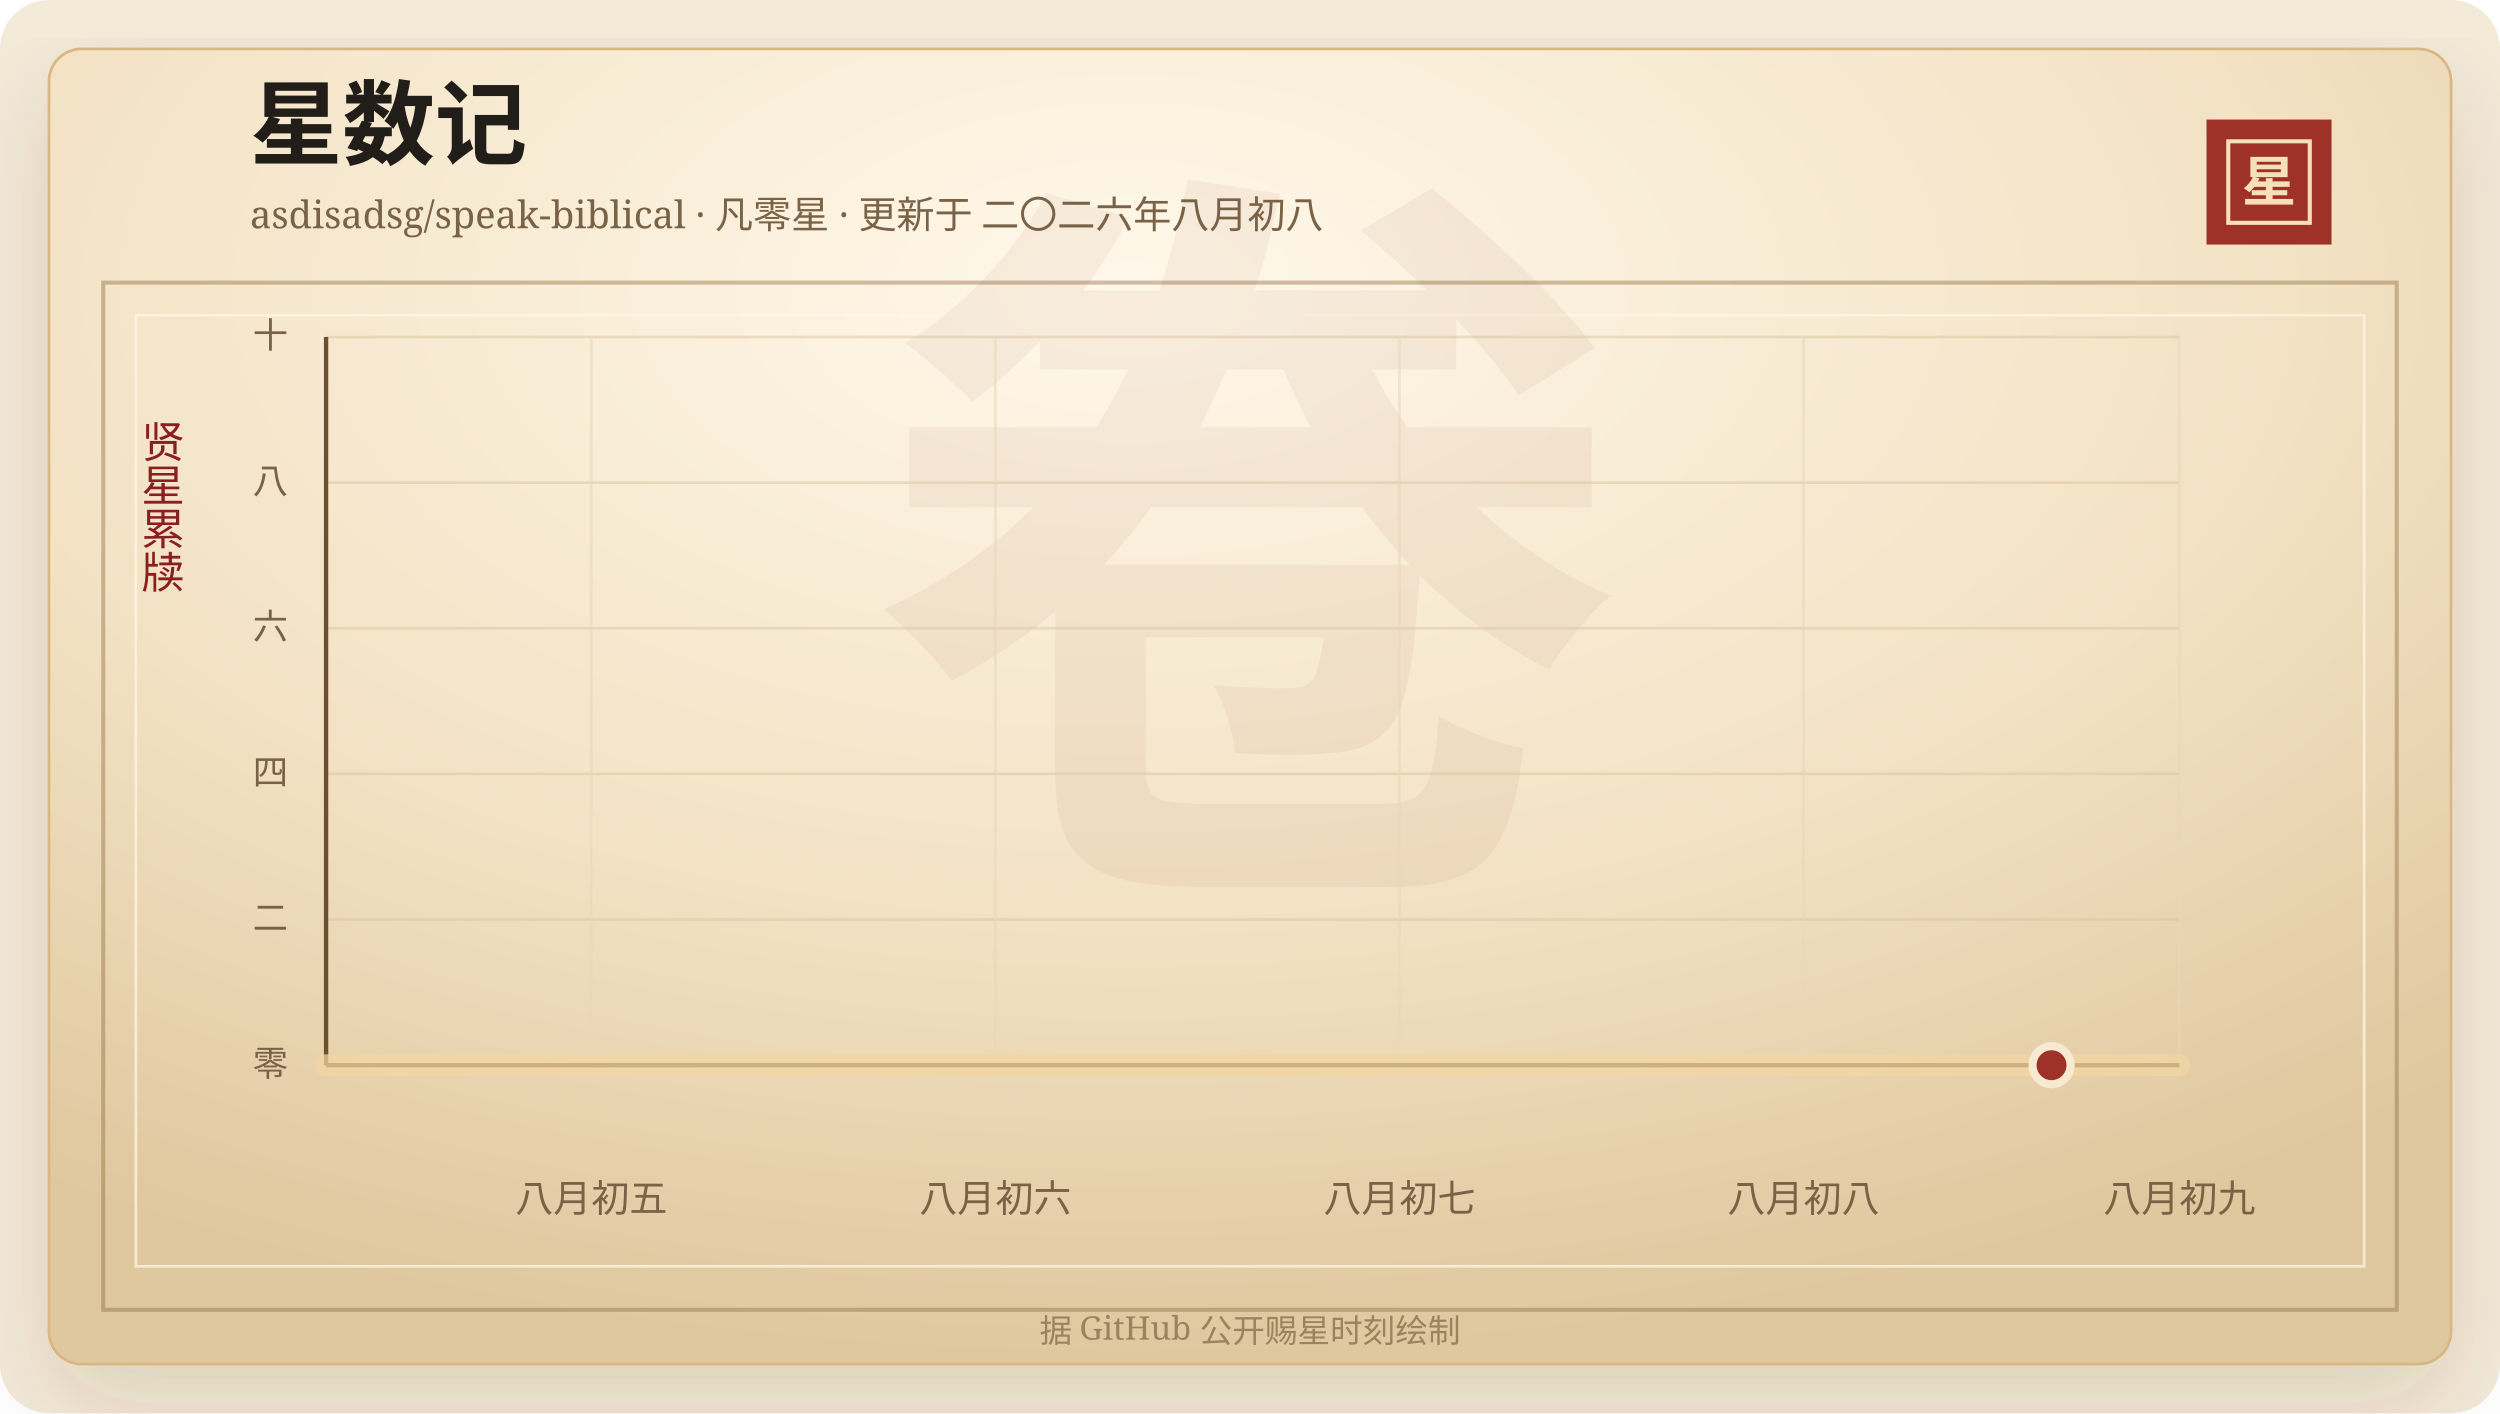
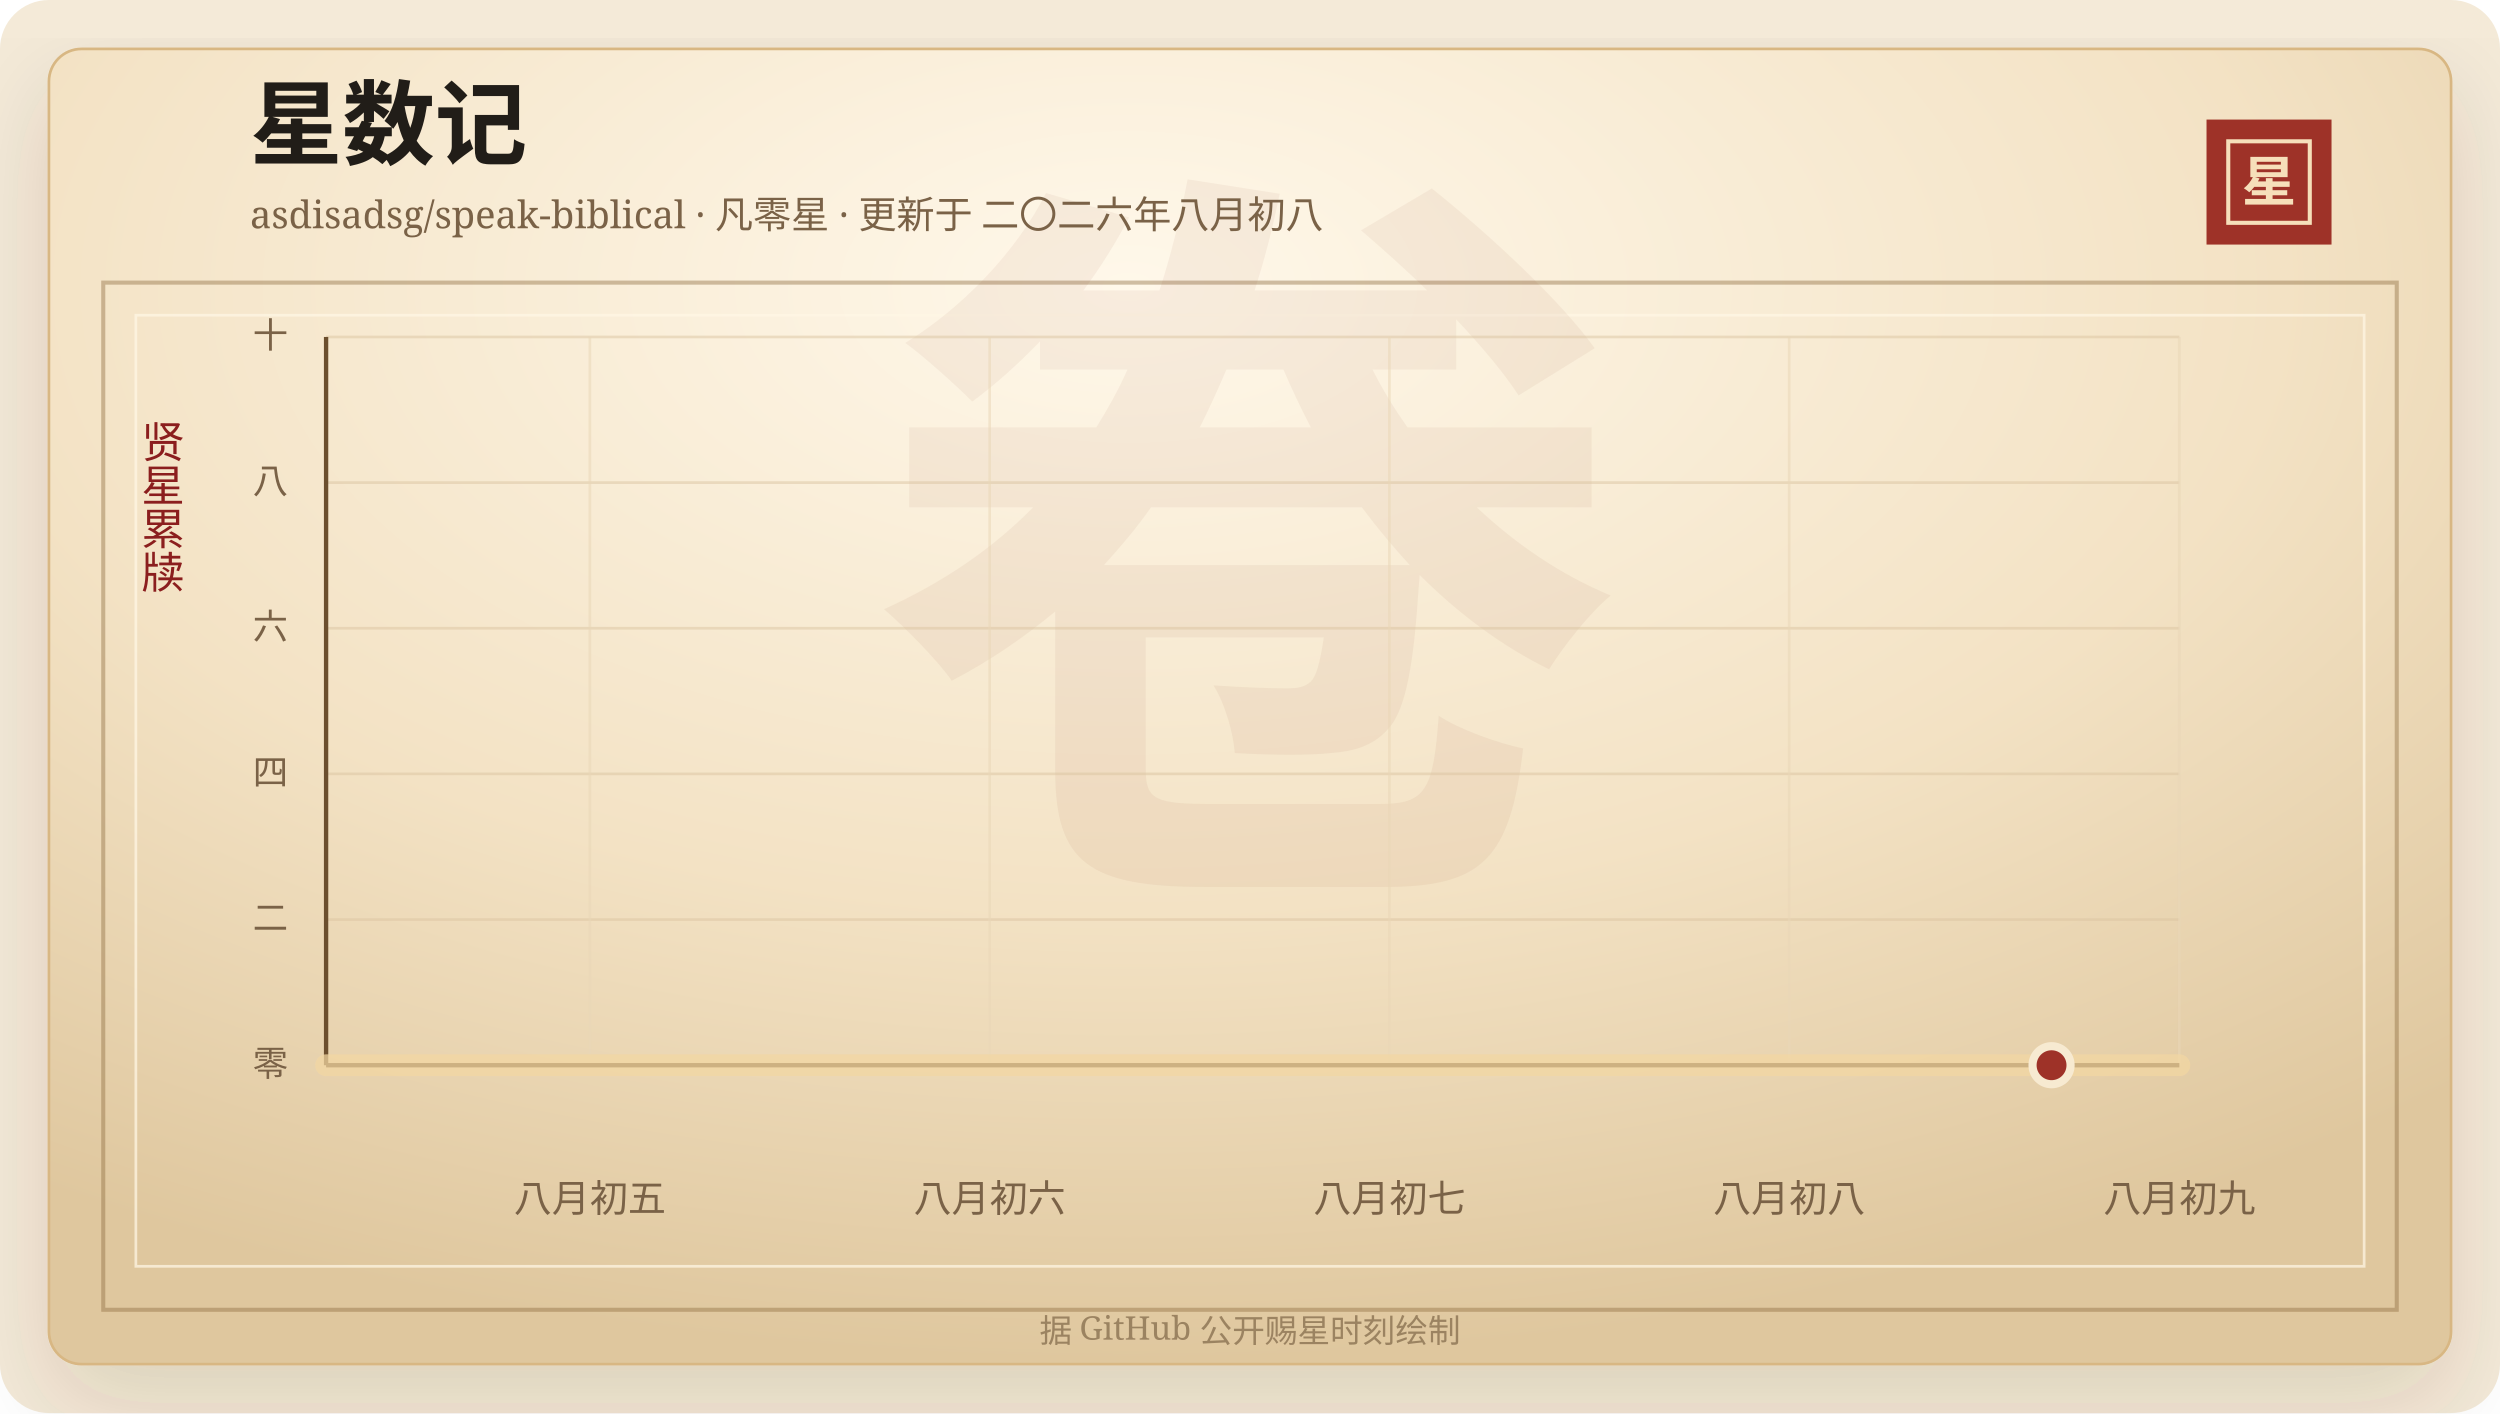
<svg xmlns="http://www.w3.org/2000/svg" width="920" height="520" viewBox="0 0 920 520" role="img" aria-labelledby="title desc">
  <defs>
    <linearGradient id="line" x1="0" x2="1" y1="0" y2="0">
      <stop offset="0%" stop-color="#7d2017" />
      <stop offset="58%" stop-color="#b33426" />
      <stop offset="100%" stop-color="#d65a32" />
    </linearGradient>
    <linearGradient id="area" x1="0" x2="0" y1="0" y2="1">
      <stop offset="0%" stop-color="#b33426" stop-opacity="0.2" />
      <stop offset="100%" stop-color="#b33426" stop-opacity="0" />
    </linearGradient>
    <radialGradient id="paper" cx="45%" cy="18%" r="82%">
      <stop offset="0%" stop-color="#fff8ea" />
      <stop offset="58%" stop-color="#f3e2c4" />
      <stop offset="100%" stop-color="#dfc79e" />
    </radialGradient>
    <filter id="shadow" x="-20%" y="-20%" width="140%" height="140%">
      <feDropShadow dx="0" dy="14" stdDeviation="18" flood-color="#3b2a20" flood-opacity="0.14" />
    </filter>
  </defs>
  <rect width="920" height="520" rx="18" fill="#f4ead8" />
  <rect x="18" y="18" width="884" height="484" rx="12" fill="url(#paper)" stroke="#d8b783" filter="url(#shadow)" />
  <rect x="38" y="104" width="844" height="378" fill="none" stroke="#8c6b3f" stroke-opacity="0.42" stroke-width="1.5" />
  <rect x="50" y="116" width="820" height="350" fill="none" stroke="#fff7e5" stroke-opacity="0.72" />
  <text x="460" y="304" text-anchor="middle" fill="#8c342a" fill-opacity="0.06" font-family="Songti SC, STSong, SimSun, serif" font-size="280" font-weight="700">卷</text>
  <text x="92" y="58" fill="#211d18" font-family="Songti SC, STSong, SimSun, serif" font-size="34" font-weight="700">星数记</text>
  <text x="92" y="84" fill="#7a6247" font-family="Songti SC, STSong, SimSun, serif" font-size="14.0">asdisadsg/speak-biblical · 凡零星 · 更新于 二〇二六年八月初八</text>
  <rect x="812" y="44" width="46" height="46" fill="#9e3228" />
  <rect x="820" y="52" width="30" height="30" fill="none" stroke="#f6dfba" stroke-width="1.5" />
  <text x="835" y="74" text-anchor="middle" fill="#f6dfba" font-family="Songti SC, STSong, SimSun, serif" font-size="20" font-weight="700">星</text>
  <text x="60" y="166" text-anchor="middle" fill="#8b1e1e" font-family="Songti SC, STSong, SimSun, serif" font-size="16" writing-mode="vertical-rl">贤星累牍</text>
  <line x1="120" y1="392.00" x2="802" y2="392.00" stroke="#d9c29e" stroke-opacity="0.48" />
  <text x="106" y="396.00" text-anchor="end" fill="#7a6247" font-family="Songti SC, STSong, SimSun, serif" font-size="13">零</text>
  <line x1="120" y1="338.40" x2="802" y2="338.40" stroke="#d9c29e" stroke-opacity="0.48" />
  <text x="106" y="342.40" text-anchor="end" fill="#7a6247" font-family="Songti SC, STSong, SimSun, serif" font-size="13">二</text>
  <line x1="120" y1="284.80" x2="802" y2="284.80" stroke="#d9c29e" stroke-opacity="0.48" />
  <text x="106" y="288.80" text-anchor="end" fill="#7a6247" font-family="Songti SC, STSong, SimSun, serif" font-size="13">四</text>
  <line x1="120" y1="231.20" x2="802" y2="231.20" stroke="#d9c29e" stroke-opacity="0.48" />
  <text x="106" y="235.20" text-anchor="end" fill="#7a6247" font-family="Songti SC, STSong, SimSun, serif" font-size="13">六</text>
  <line x1="120" y1="177.60" x2="802" y2="177.60" stroke="#d9c29e" stroke-opacity="0.48" />
  <text x="106" y="181.60" text-anchor="end" fill="#7a6247" font-family="Songti SC, STSong, SimSun, serif" font-size="13">八</text>
  <line x1="120" y1="124.00" x2="802" y2="124.00" stroke="#d9c29e" stroke-opacity="0.48" />
  <text x="106" y="128.00" text-anchor="end" fill="#7a6247" font-family="Songti SC, STSong, SimSun, serif" font-size="13">十</text>
-   <line x1="217.61" y1="124" x2="217.61" y2="392" stroke="#ead6b7" stroke-opacity="0.54" />
-   <text x="217.61" y="446" text-anchor="middle" fill="#7a6247" font-family="Songti SC, STSong, SimSun, serif" font-size="14">八月初五</text>
-   <line x1="366.30" y1="124" x2="366.30" y2="392" stroke="#ead6b7" stroke-opacity="0.54" />
-   <text x="366.30" y="446" text-anchor="middle" fill="#7a6247" font-family="Songti SC, STSong, SimSun, serif" font-size="14">八月初六</text>
-   <line x1="515.00" y1="124" x2="515.00" y2="392" stroke="#ead6b7" stroke-opacity="0.54" />
-   <text x="515.00" y="446" text-anchor="middle" fill="#7a6247" font-family="Songti SC, STSong, SimSun, serif" font-size="14">八月初七</text>
-   <line x1="663.69" y1="124" x2="663.69" y2="392" stroke="#ead6b7" stroke-opacity="0.54" />
-   <text x="663.69" y="446" text-anchor="middle" fill="#7a6247" font-family="Songti SC, STSong, SimSun, serif" font-size="14">八月初八</text>
+   <line x1="217.07" y1="124" x2="217.07" y2="392" stroke="#ead6b7" stroke-opacity="0.54" />
+   <text x="217.07" y="446" text-anchor="middle" fill="#7a6247" font-family="Songti SC, STSong, SimSun, serif" font-size="14">八月初五</text>
+   <line x1="364.19" y1="124" x2="364.19" y2="392" stroke="#ead6b7" stroke-opacity="0.54" />
+   <text x="364.19" y="446" text-anchor="middle" fill="#7a6247" font-family="Songti SC, STSong, SimSun, serif" font-size="14">八月初六</text>
+   <line x1="511.31" y1="124" x2="511.31" y2="392" stroke="#ead6b7" stroke-opacity="0.54" />
+   <text x="511.31" y="446" text-anchor="middle" fill="#7a6247" font-family="Songti SC, STSong, SimSun, serif" font-size="14">八月初七</text>
+   <line x1="658.42" y1="124" x2="658.42" y2="392" stroke="#ead6b7" stroke-opacity="0.54" />
+   <text x="658.42" y="446" text-anchor="middle" fill="#7a6247" font-family="Songti SC, STSong, SimSun, serif" font-size="14">八月初八</text>
  <line x1="802.00" y1="124" x2="802.00" y2="392" stroke="#ead6b7" stroke-opacity="0.54" />
  <text x="802.00" y="446" text-anchor="middle" fill="#7a6247" font-family="Songti SC, STSong, SimSun, serif" font-size="14">八月初九</text>
  <line x1="120" y1="392" x2="802" y2="392" stroke="#6c4f2e" stroke-width="1.6" />
  <line x1="120" y1="124" x2="120" y2="392" stroke="#6c4f2e" stroke-width="1.6" />
  <polygon points="120.00,392.00 120.00,392.00 802.00,392.00 802.00,392.00" fill="url(#area)" />
  <polyline points="120.00,392.00 802.00,392.00" fill="none" stroke="#f3d7a2" stroke-width="8" stroke-linecap="round" stroke-linejoin="round" opacity="0.72" />
  <polyline points="120.00,392.00 802.00,392.00" fill="none" stroke="url(#line)" stroke-width="4.2" stroke-linecap="round" stroke-linejoin="round" />
  <circle cx="754.97" cy="392.00" r="7" fill="#9e3228" stroke="#f7ead1" stroke-width="3" />
  <text x="460" y="494" text-anchor="middle" fill="#9b8361" font-family="Songti SC, STSong, SimSun, serif" font-size="12">据 GitHub 公开赐星时刻绘制</text>
</svg>
